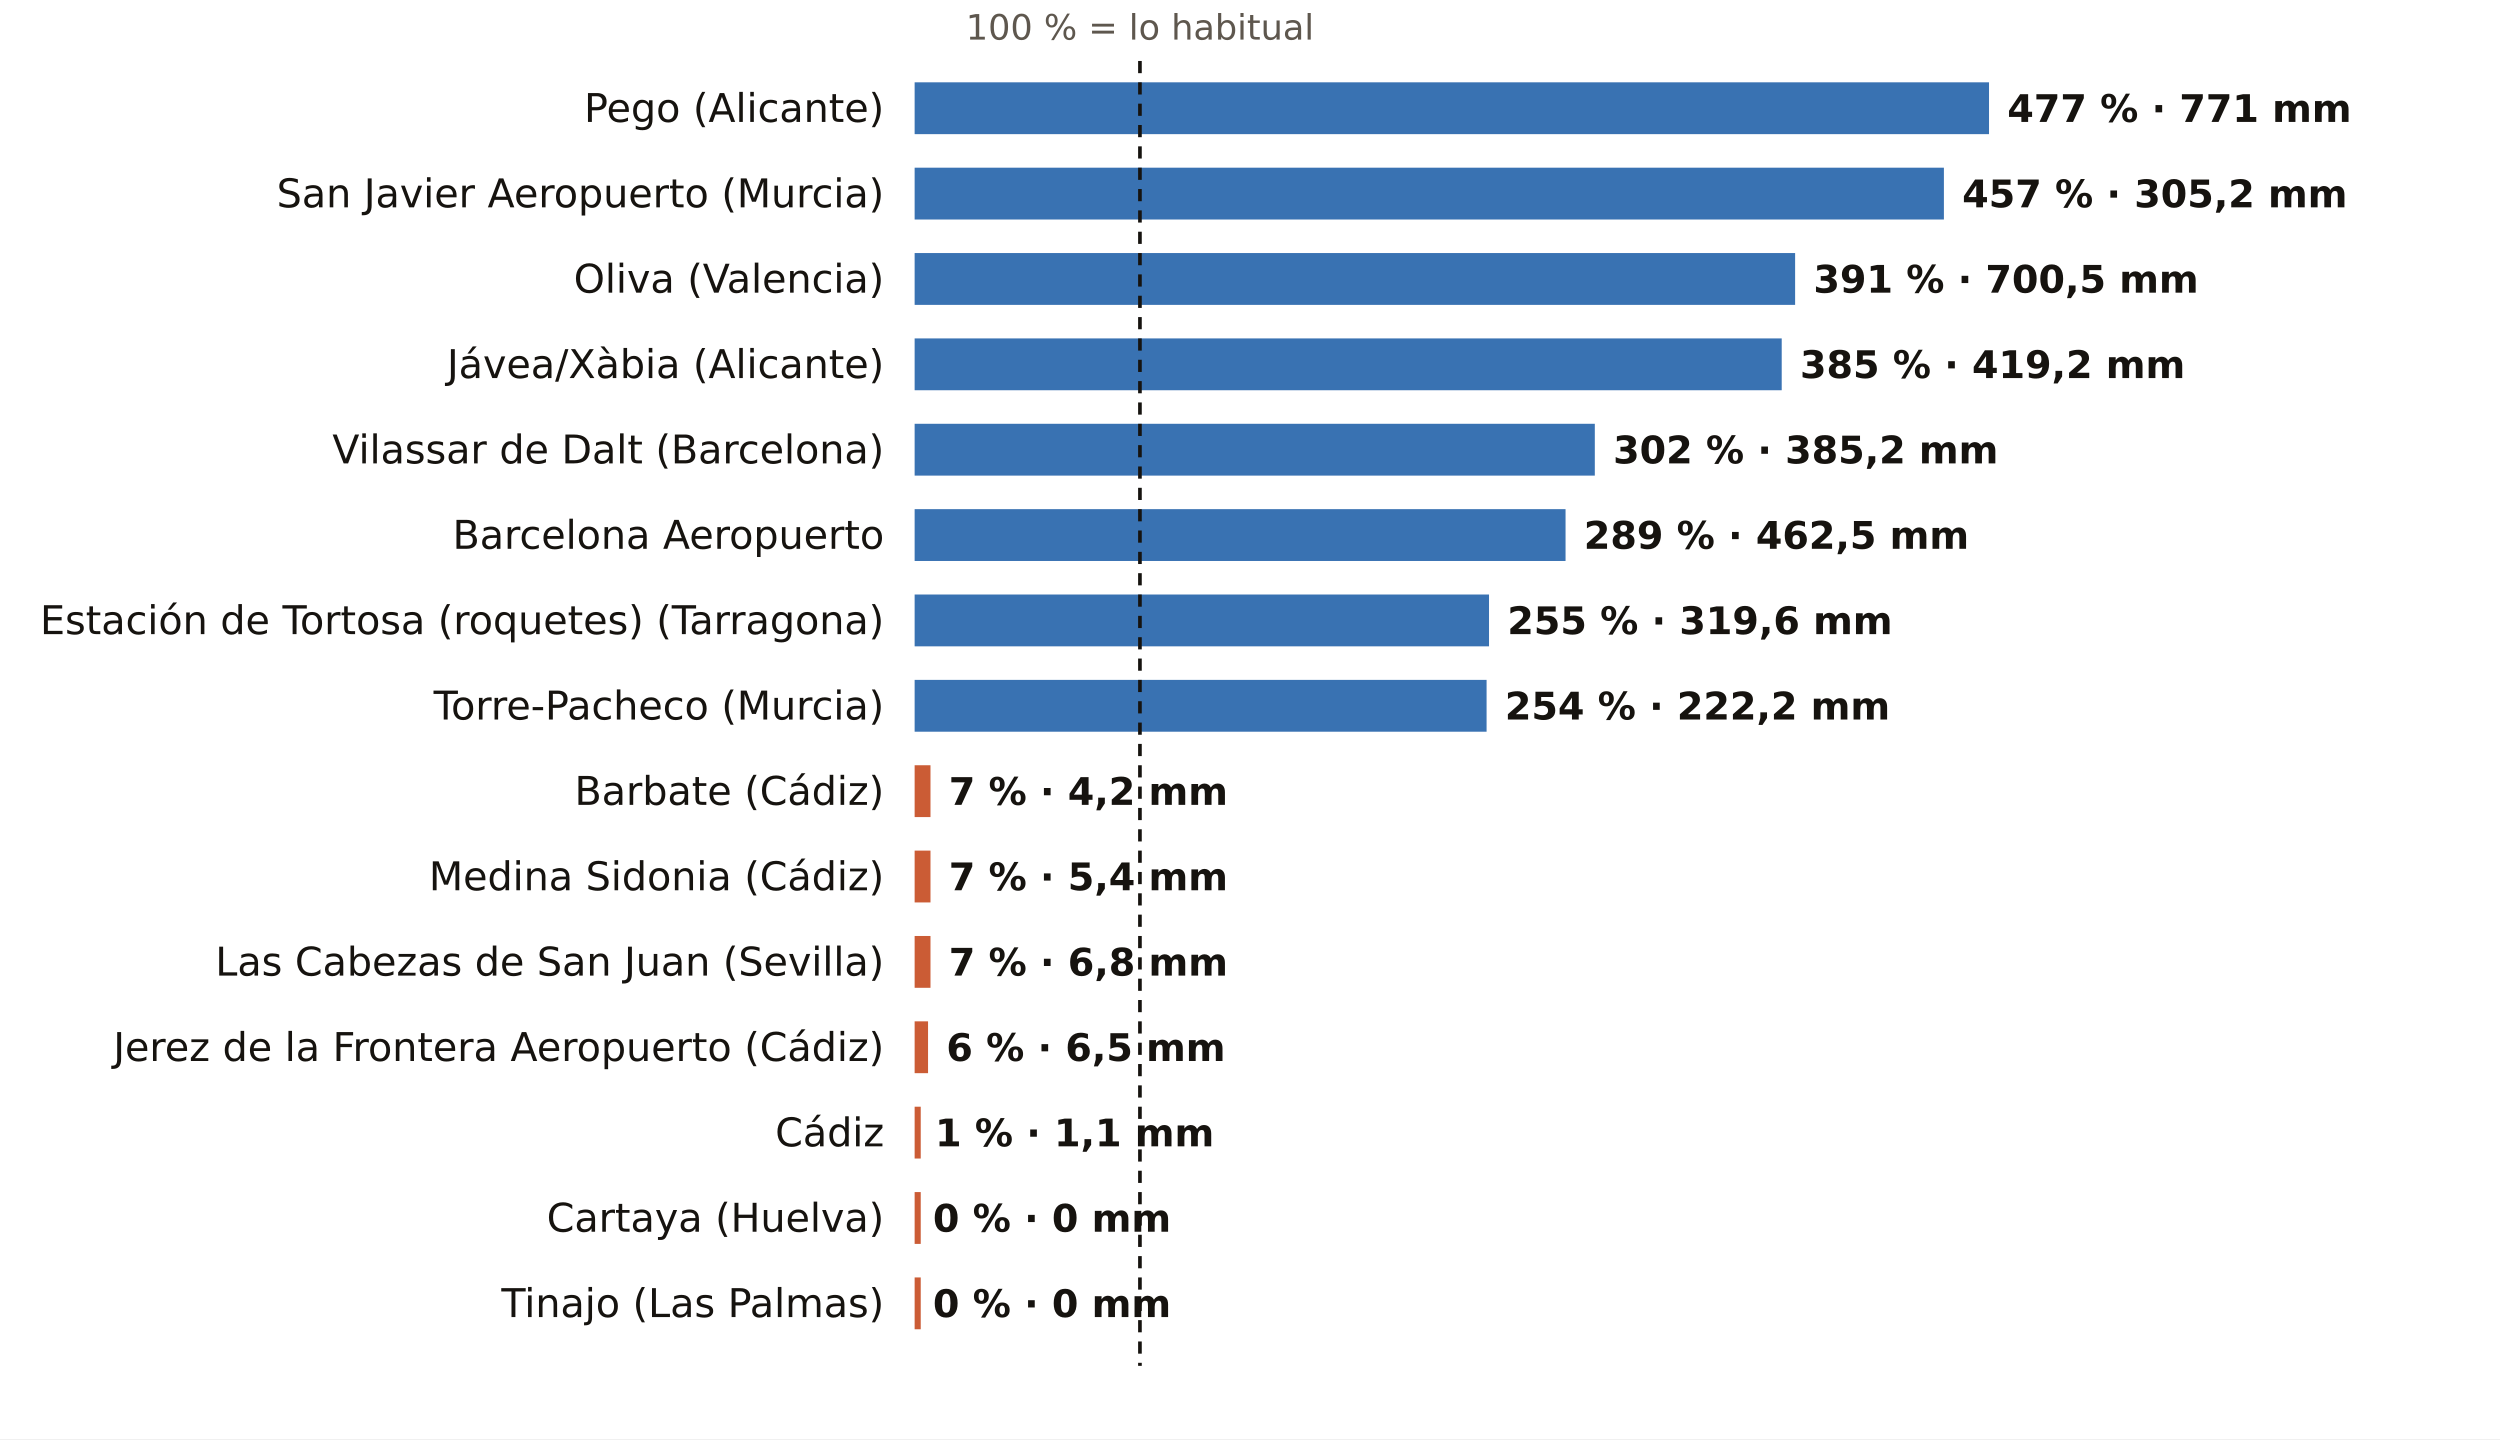
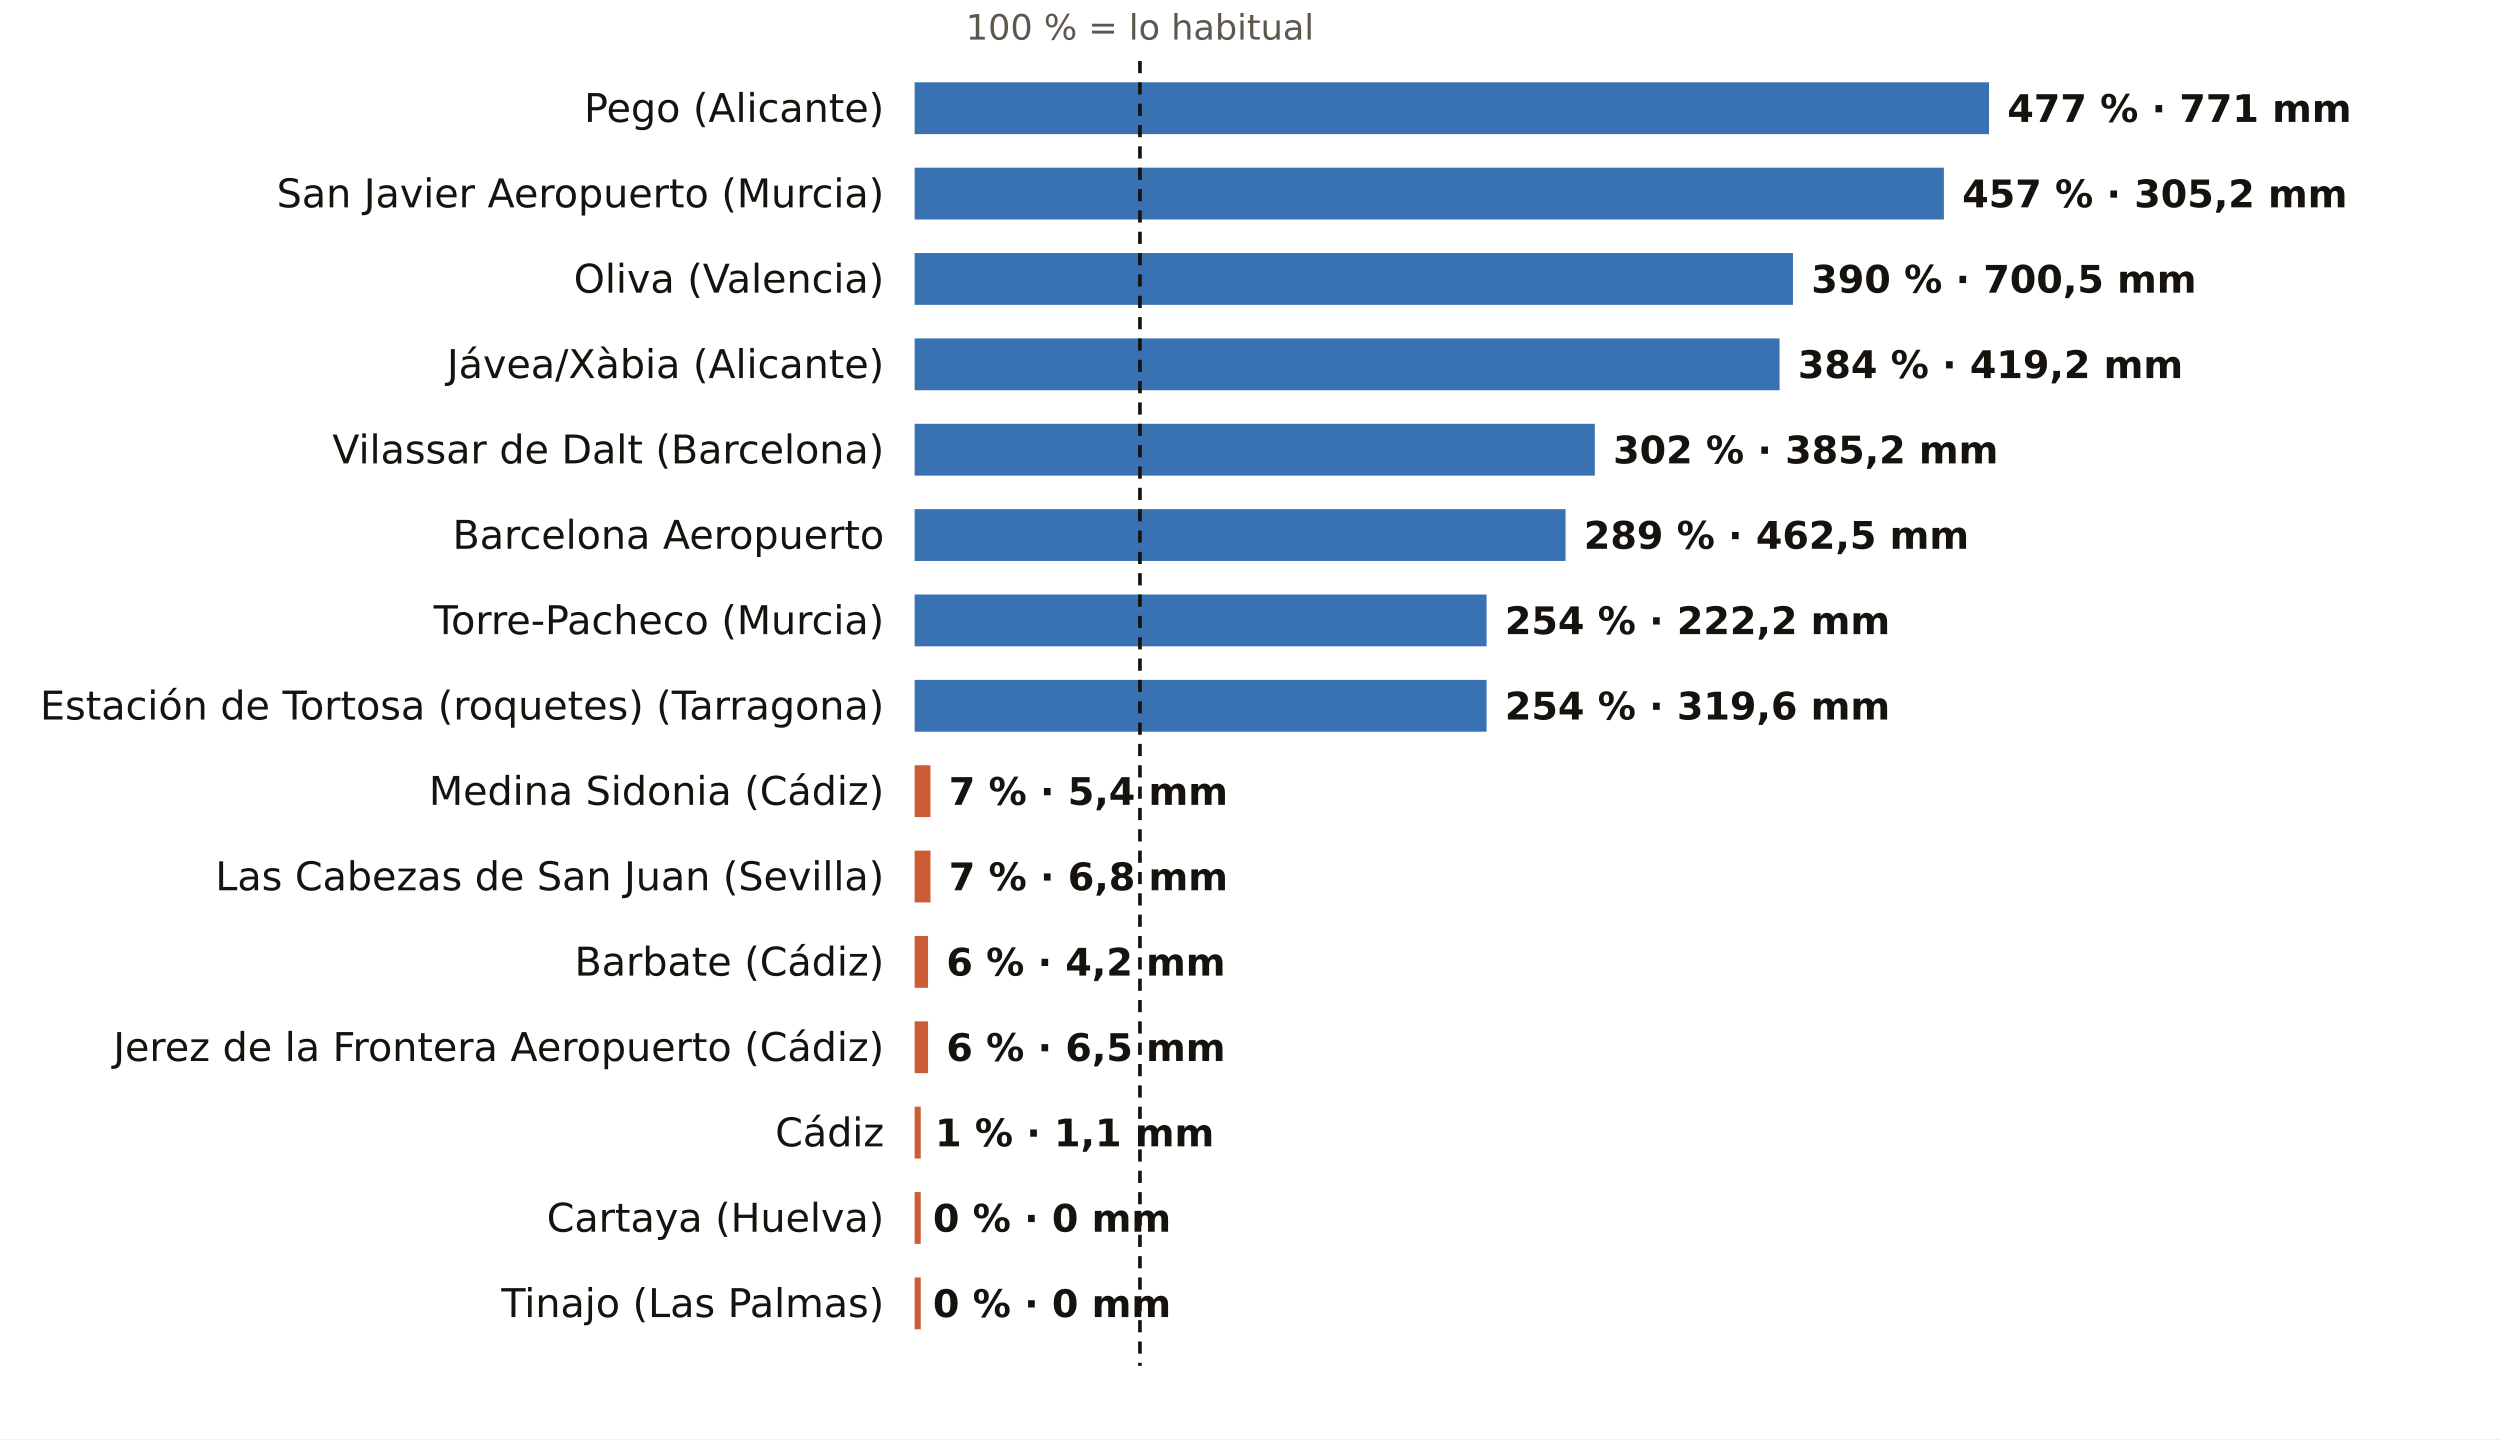
<svg xmlns="http://www.w3.org/2000/svg" viewBox="0 0 820 472" width="820" height="472" role="img" aria-label="El otoño, pluviómetro a pluviómetro: % de lo habitual">
  <rect width="820" height="472" fill="#FFFFFF" />
  <text x="373.9" y="13.0" font-size="11.5" fill="#5E574E" text-anchor="middle" font-weight="400" font-family="Public Sans, DejaVu Sans, Arial, sans-serif">100 % = lo habitual</text>
  <text x="290.0" y="40.0" font-size="13" fill="#16130F" text-anchor="end" font-weight="500" font-family="Public Sans, DejaVu Sans, Arial, sans-serif">Pego (Alicante)</text>
  <rect x="300" y="27" width="352.4" height="17" fill="#1F5FA8" opacity="0.88" />
  <text x="658.4" y="40.0" font-size="12.5" fill="#16130F" text-anchor="start" font-weight="600" font-family="Public Sans, DejaVu Sans, Arial, sans-serif">477 % · 771 mm</text>
  <text x="290.0" y="68.0" font-size="13" fill="#16130F" text-anchor="end" font-weight="500" font-family="Public Sans, DejaVu Sans, Arial, sans-serif">San Javier Aeropuerto (Murcia)</text>
  <rect x="300" y="55" width="337.6" height="17" fill="#1F5FA8" opacity="0.88" />
  <text x="643.6" y="68.0" font-size="12.5" fill="#16130F" text-anchor="start" font-weight="600" font-family="Public Sans, DejaVu Sans, Arial, sans-serif">457 % · 305,2 mm</text>
  <text x="290.0" y="96.0" font-size="13" fill="#16130F" text-anchor="end" font-weight="500" font-family="Public Sans, DejaVu Sans, Arial, sans-serif">Oliva (Valencia)</text>
-   <rect x="300" y="83" width="288.8" height="17" fill="#1F5FA8" opacity="0.88" />
-   <text x="594.8" y="96.0" font-size="12.5" fill="#16130F" text-anchor="start" font-weight="600" font-family="Public Sans, DejaVu Sans, Arial, sans-serif">391 % · 700,5 mm</text>
+   <rect x="300" y="83" width="288.1" height="17" fill="#1F5FA8" opacity="0.88" />
+   <text x="594.1" y="96.0" font-size="12.5" fill="#16130F" text-anchor="start" font-weight="600" font-family="Public Sans, DejaVu Sans, Arial, sans-serif">390 % · 700,5 mm</text>
  <text x="290.0" y="124.0" font-size="13" fill="#16130F" text-anchor="end" font-weight="500" font-family="Public Sans, DejaVu Sans, Arial, sans-serif">Jávea/Xàbia (Alicante)</text>
-   <rect x="300" y="111" width="284.4" height="17" fill="#1F5FA8" opacity="0.88" />
-   <text x="590.4" y="124.0" font-size="12.5" fill="#16130F" text-anchor="start" font-weight="600" font-family="Public Sans, DejaVu Sans, Arial, sans-serif">385 % · 419,2 mm</text>
+   <rect x="300" y="111" width="283.7" height="17" fill="#1F5FA8" opacity="0.88" />
+   <text x="589.7" y="124.0" font-size="12.5" fill="#16130F" text-anchor="start" font-weight="600" font-family="Public Sans, DejaVu Sans, Arial, sans-serif">384 % · 419,2 mm</text>
  <text x="290.0" y="152.0" font-size="13" fill="#16130F" text-anchor="end" font-weight="500" font-family="Public Sans, DejaVu Sans, Arial, sans-serif">Vilassar de Dalt (Barcelona)</text>
  <rect x="300" y="139" width="223.1" height="17" fill="#1F5FA8" opacity="0.88" />
  <text x="529.1" y="152.0" font-size="12.5" fill="#16130F" text-anchor="start" font-weight="600" font-family="Public Sans, DejaVu Sans, Arial, sans-serif">302 % · 385,2 mm</text>
  <text x="290.0" y="180.0" font-size="13" fill="#16130F" text-anchor="end" font-weight="500" font-family="Public Sans, DejaVu Sans, Arial, sans-serif">Barcelona Aeropuerto</text>
  <rect x="300" y="167" width="213.5" height="17" fill="#1F5FA8" opacity="0.88" />
  <text x="519.5" y="180.0" font-size="12.5" fill="#16130F" text-anchor="start" font-weight="600" font-family="Public Sans, DejaVu Sans, Arial, sans-serif">289 % · 462,5 mm</text>
-   <text x="290.0" y="208.0" font-size="13" fill="#16130F" text-anchor="end" font-weight="500" font-family="Public Sans, DejaVu Sans, Arial, sans-serif">Estación de Tortosa (roquetes) (Tarragona)</text>
-   <rect x="300" y="195" width="188.4" height="17" fill="#1F5FA8" opacity="0.88" />
-   <text x="494.4" y="208.0" font-size="12.5" fill="#16130F" text-anchor="start" font-weight="600" font-family="Public Sans, DejaVu Sans, Arial, sans-serif">255 % · 319,6 mm</text>
-   <text x="290.0" y="236.0" font-size="13" fill="#16130F" text-anchor="end" font-weight="500" font-family="Public Sans, DejaVu Sans, Arial, sans-serif">Torre-Pacheco (Murcia)</text>
+   <text x="290.0" y="208.0" font-size="13" fill="#16130F" text-anchor="end" font-weight="500" font-family="Public Sans, DejaVu Sans, Arial, sans-serif">Torre-Pacheco (Murcia)</text>
+   <rect x="300" y="195" width="187.6" height="17" fill="#1F5FA8" opacity="0.88" />
+   <text x="493.6" y="208.0" font-size="12.5" fill="#16130F" text-anchor="start" font-weight="600" font-family="Public Sans, DejaVu Sans, Arial, sans-serif">254 % · 222,2 mm</text>
+   <text x="290.0" y="236.0" font-size="13" fill="#16130F" text-anchor="end" font-weight="500" font-family="Public Sans, DejaVu Sans, Arial, sans-serif">Estación de Tortosa (roquetes) (Tarragona)</text>
  <rect x="300" y="223" width="187.6" height="17" fill="#1F5FA8" opacity="0.88" />
-   <text x="493.6" y="236.0" font-size="12.5" fill="#16130F" text-anchor="start" font-weight="600" font-family="Public Sans, DejaVu Sans, Arial, sans-serif">254 % · 222,2 mm</text>
-   <text x="290.0" y="264.0" font-size="13" fill="#16130F" text-anchor="end" font-weight="500" font-family="Public Sans, DejaVu Sans, Arial, sans-serif">Barbate (Cádiz)</text>
+   <text x="493.6" y="236.0" font-size="12.5" fill="#16130F" text-anchor="start" font-weight="600" font-family="Public Sans, DejaVu Sans, Arial, sans-serif">254 % · 319,6 mm</text>
+   <text x="290.0" y="264.0" font-size="13" fill="#16130F" text-anchor="end" font-weight="500" font-family="Public Sans, DejaVu Sans, Arial, sans-serif">Medina Sidonia (Cádiz)</text>
  <rect x="300" y="251" width="5.2" height="17" fill="#C4461A" opacity="0.88" />
-   <text x="311.2" y="264.0" font-size="12.5" fill="#16130F" text-anchor="start" font-weight="600" font-family="Public Sans, DejaVu Sans, Arial, sans-serif">7 % · 4,2 mm</text>
-   <text x="290.0" y="292.0" font-size="13" fill="#16130F" text-anchor="end" font-weight="500" font-family="Public Sans, DejaVu Sans, Arial, sans-serif">Medina Sidonia (Cádiz)</text>
+   <text x="311.2" y="264.0" font-size="12.5" fill="#16130F" text-anchor="start" font-weight="600" font-family="Public Sans, DejaVu Sans, Arial, sans-serif">7 % · 5,4 mm</text>
+   <text x="290.0" y="292.0" font-size="13" fill="#16130F" text-anchor="end" font-weight="500" font-family="Public Sans, DejaVu Sans, Arial, sans-serif">Las Cabezas de San Juan (Sevilla)</text>
  <rect x="300" y="279" width="5.2" height="17" fill="#C4461A" opacity="0.88" />
-   <text x="311.2" y="292.0" font-size="12.5" fill="#16130F" text-anchor="start" font-weight="600" font-family="Public Sans, DejaVu Sans, Arial, sans-serif">7 % · 5,4 mm</text>
-   <text x="290.0" y="320.0" font-size="13" fill="#16130F" text-anchor="end" font-weight="500" font-family="Public Sans, DejaVu Sans, Arial, sans-serif">Las Cabezas de San Juan (Sevilla)</text>
-   <rect x="300" y="307" width="5.2" height="17" fill="#C4461A" opacity="0.88" />
-   <text x="311.2" y="320.0" font-size="12.5" fill="#16130F" text-anchor="start" font-weight="600" font-family="Public Sans, DejaVu Sans, Arial, sans-serif">7 % · 6,8 mm</text>
+   <text x="311.2" y="292.0" font-size="12.5" fill="#16130F" text-anchor="start" font-weight="600" font-family="Public Sans, DejaVu Sans, Arial, sans-serif">7 % · 6,8 mm</text>
+   <text x="290.0" y="320.0" font-size="13" fill="#16130F" text-anchor="end" font-weight="500" font-family="Public Sans, DejaVu Sans, Arial, sans-serif">Barbate (Cádiz)</text>
+   <rect x="300" y="307" width="4.4" height="17" fill="#C4461A" opacity="0.88" />
+   <text x="310.4" y="320.0" font-size="12.5" fill="#16130F" text-anchor="start" font-weight="600" font-family="Public Sans, DejaVu Sans, Arial, sans-serif">6 % · 4,2 mm</text>
  <text x="290.0" y="348.0" font-size="13" fill="#16130F" text-anchor="end" font-weight="500" font-family="Public Sans, DejaVu Sans, Arial, sans-serif">Jerez de la Frontera Aeropuerto (Cádiz)</text>
  <rect x="300" y="335" width="4.4" height="17" fill="#C4461A" opacity="0.88" />
  <text x="310.4" y="348.0" font-size="12.5" fill="#16130F" text-anchor="start" font-weight="600" font-family="Public Sans, DejaVu Sans, Arial, sans-serif">6 % · 6,5 mm</text>
  <text x="290.0" y="376.0" font-size="13" fill="#16130F" text-anchor="end" font-weight="500" font-family="Public Sans, DejaVu Sans, Arial, sans-serif">Cádiz</text>
  <rect x="300" y="363" width="2.0" height="17" fill="#C4461A" opacity="0.88" />
  <text x="306.7" y="376.0" font-size="12.5" fill="#16130F" text-anchor="start" font-weight="600" font-family="Public Sans, DejaVu Sans, Arial, sans-serif">1 % · 1,1 mm</text>
  <text x="290.0" y="404.0" font-size="13" fill="#16130F" text-anchor="end" font-weight="500" font-family="Public Sans, DejaVu Sans, Arial, sans-serif">Cartaya (Huelva)</text>
  <rect x="300" y="391" width="2.0" height="17" fill="#C4461A" opacity="0.88" />
  <text x="306.0" y="404.0" font-size="12.5" fill="#16130F" text-anchor="start" font-weight="600" font-family="Public Sans, DejaVu Sans, Arial, sans-serif">0 % · 0 mm</text>
  <text x="290.0" y="432.0" font-size="13" fill="#16130F" text-anchor="end" font-weight="500" font-family="Public Sans, DejaVu Sans, Arial, sans-serif">Tinajo (Las Palmas)</text>
  <rect x="300" y="419" width="2.0" height="17" fill="#C4461A" opacity="0.88" />
  <text x="306.0" y="432.0" font-size="12.5" fill="#16130F" text-anchor="start" font-weight="600" font-family="Public Sans, DejaVu Sans, Arial, sans-serif">0 % · 0 mm</text>
  <line x1="373.9" x2="373.9" y1="20" y2="448" stroke="#16130F" stroke-width="1.2" stroke-dasharray="4 3" />
</svg>
